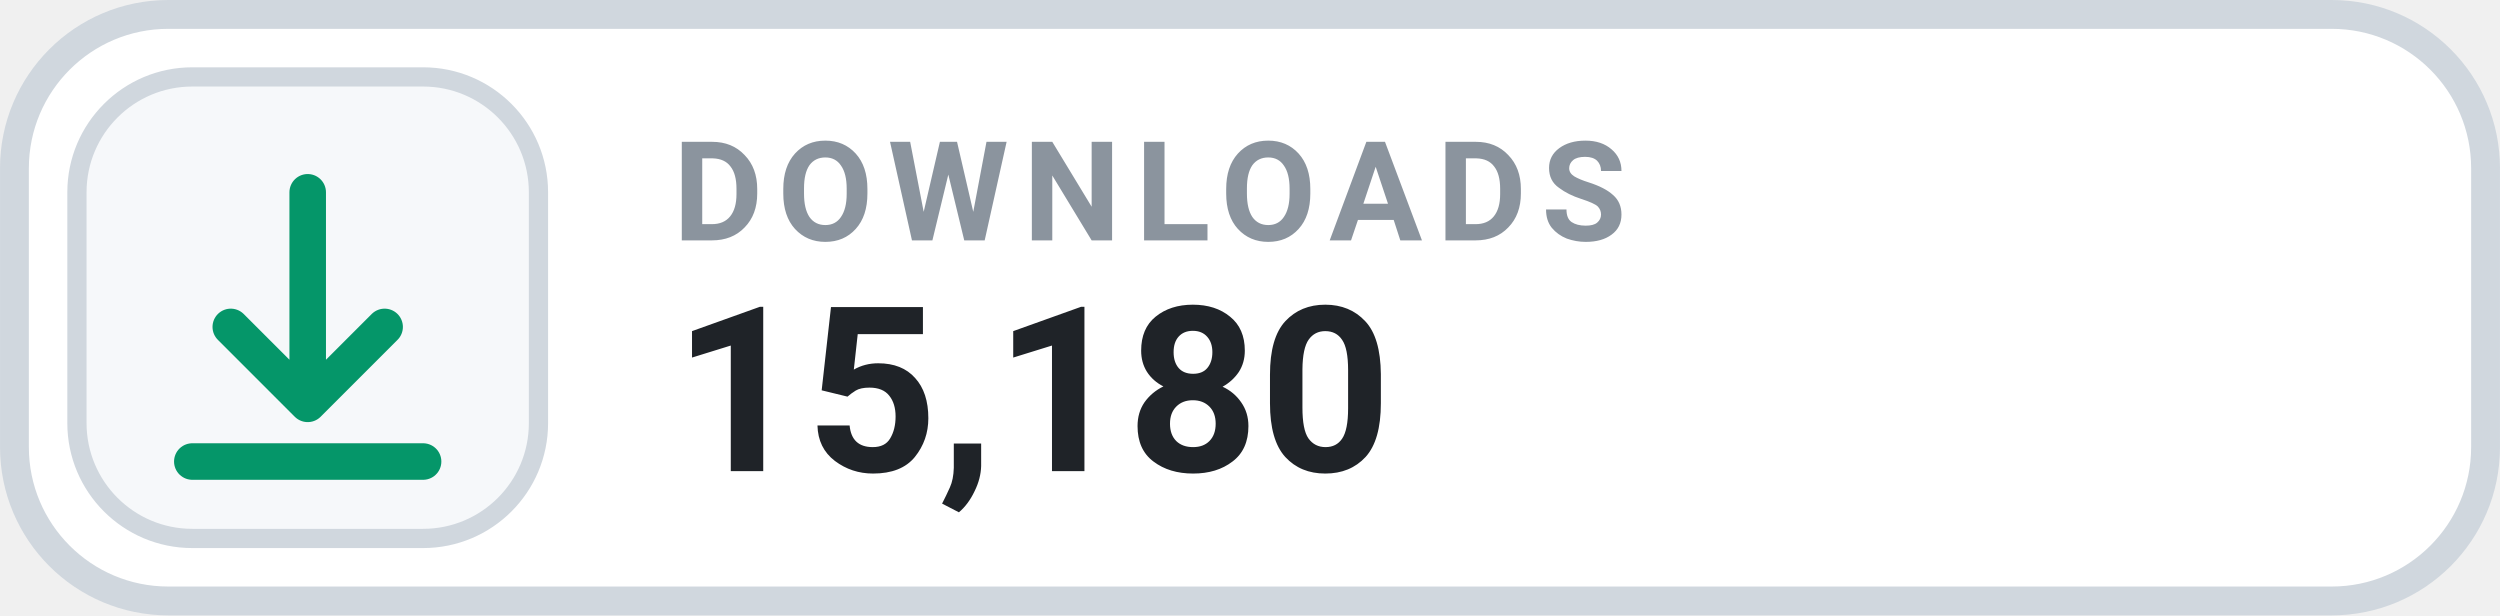
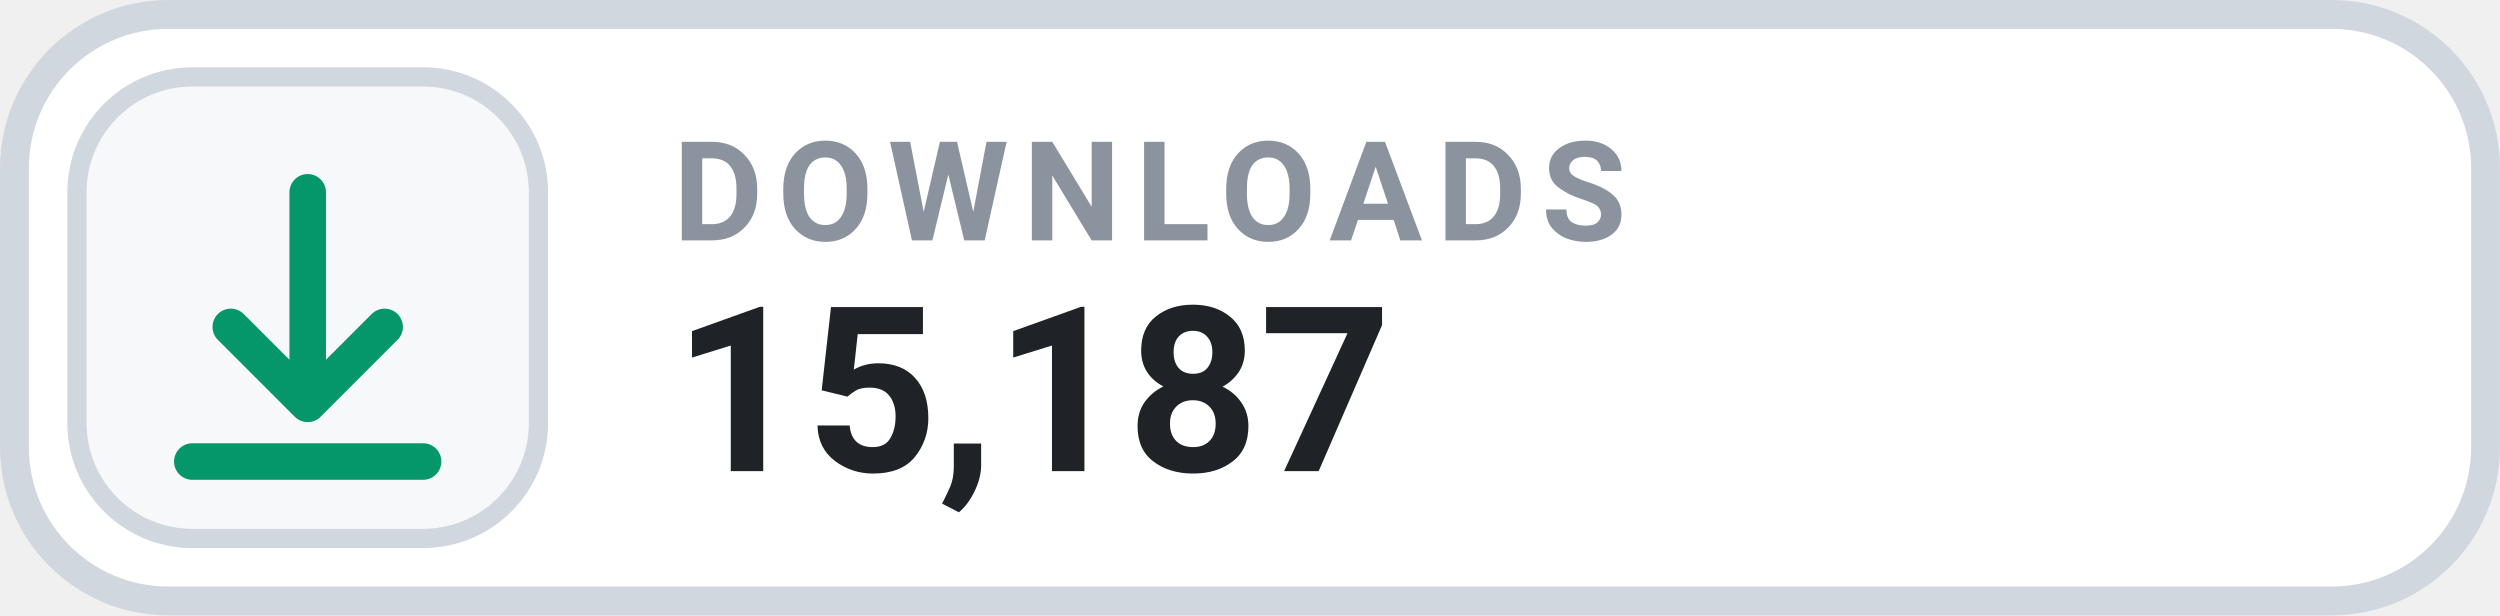
- <svg xmlns="http://www.w3.org/2000/svg" width="126" height="31.015" viewBox="0 0 130 32" role="img" aria-label="DOWNLOADS 15,180">
+ <svg xmlns="http://www.w3.org/2000/svg" width="126" height="31.015" viewBox="0 0 130 32" role="img" aria-label="DOWNLOADS 15,187">
  <rect x=".75" y=".75" width="128.5" height="30.5" rx="8" fill="#FFFFFF" stroke="#D0D7DE" stroke-width="1.5" />
  <rect x="4" y="4" width="24" height="24" rx="6" fill="#F6F8FA" stroke="#D0D7DE" stroke-width="1" />
  <g transform="translate(16 16)" style="color:#059669;">
    <path d="M0 -6 v11 m0 0 l4 -4 m-4 4 l-4 -4 M-6 8 h12" fill="none" stroke="currentColor" stroke-width="1.9" stroke-linecap="round" stroke-linejoin="round" />
  </g>
  <text x="35" y="12.5" fill="#8B949E" font-family="-apple-system,BlinkMacSystemFont,'Segoe UI',Roboto,Helvetica,Arial,sans-serif" font-size="7.2" font-weight="700" letter-spacing=".75">DOWNLOADS</text>
-   <text x="35" y="24.5" fill="#1F2328" font-family="-apple-system,BlinkMacSystemFont,'Segoe UI',Roboto,Helvetica,Arial,sans-serif" font-size="12" font-weight="700">15,180</text>
+   <text x="35" y="24.5" fill="#1F2328" font-family="-apple-system,BlinkMacSystemFont,'Segoe UI',Roboto,Helvetica,Arial,sans-serif" font-size="12" font-weight="700">15,187</text>
</svg>
